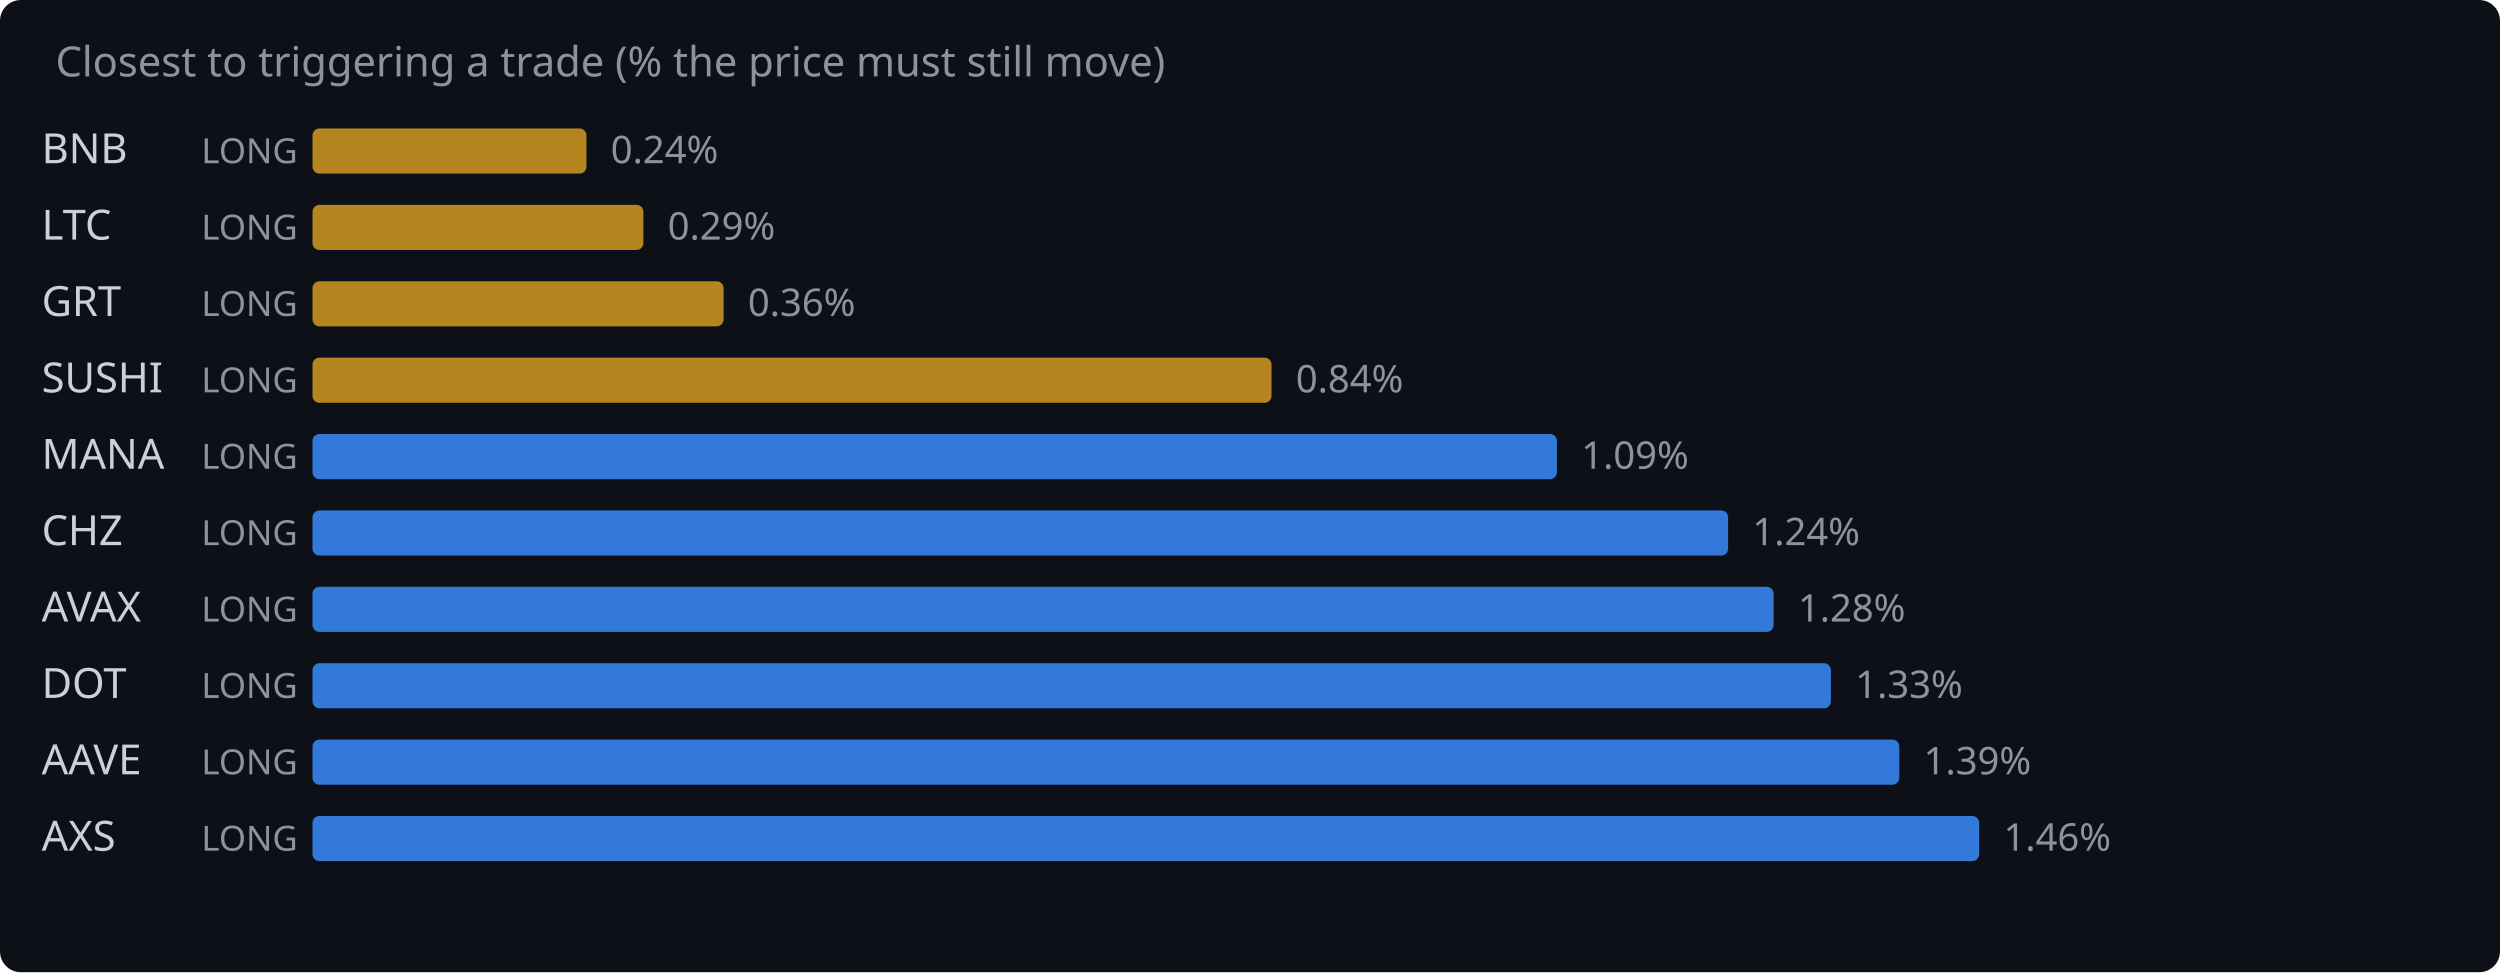
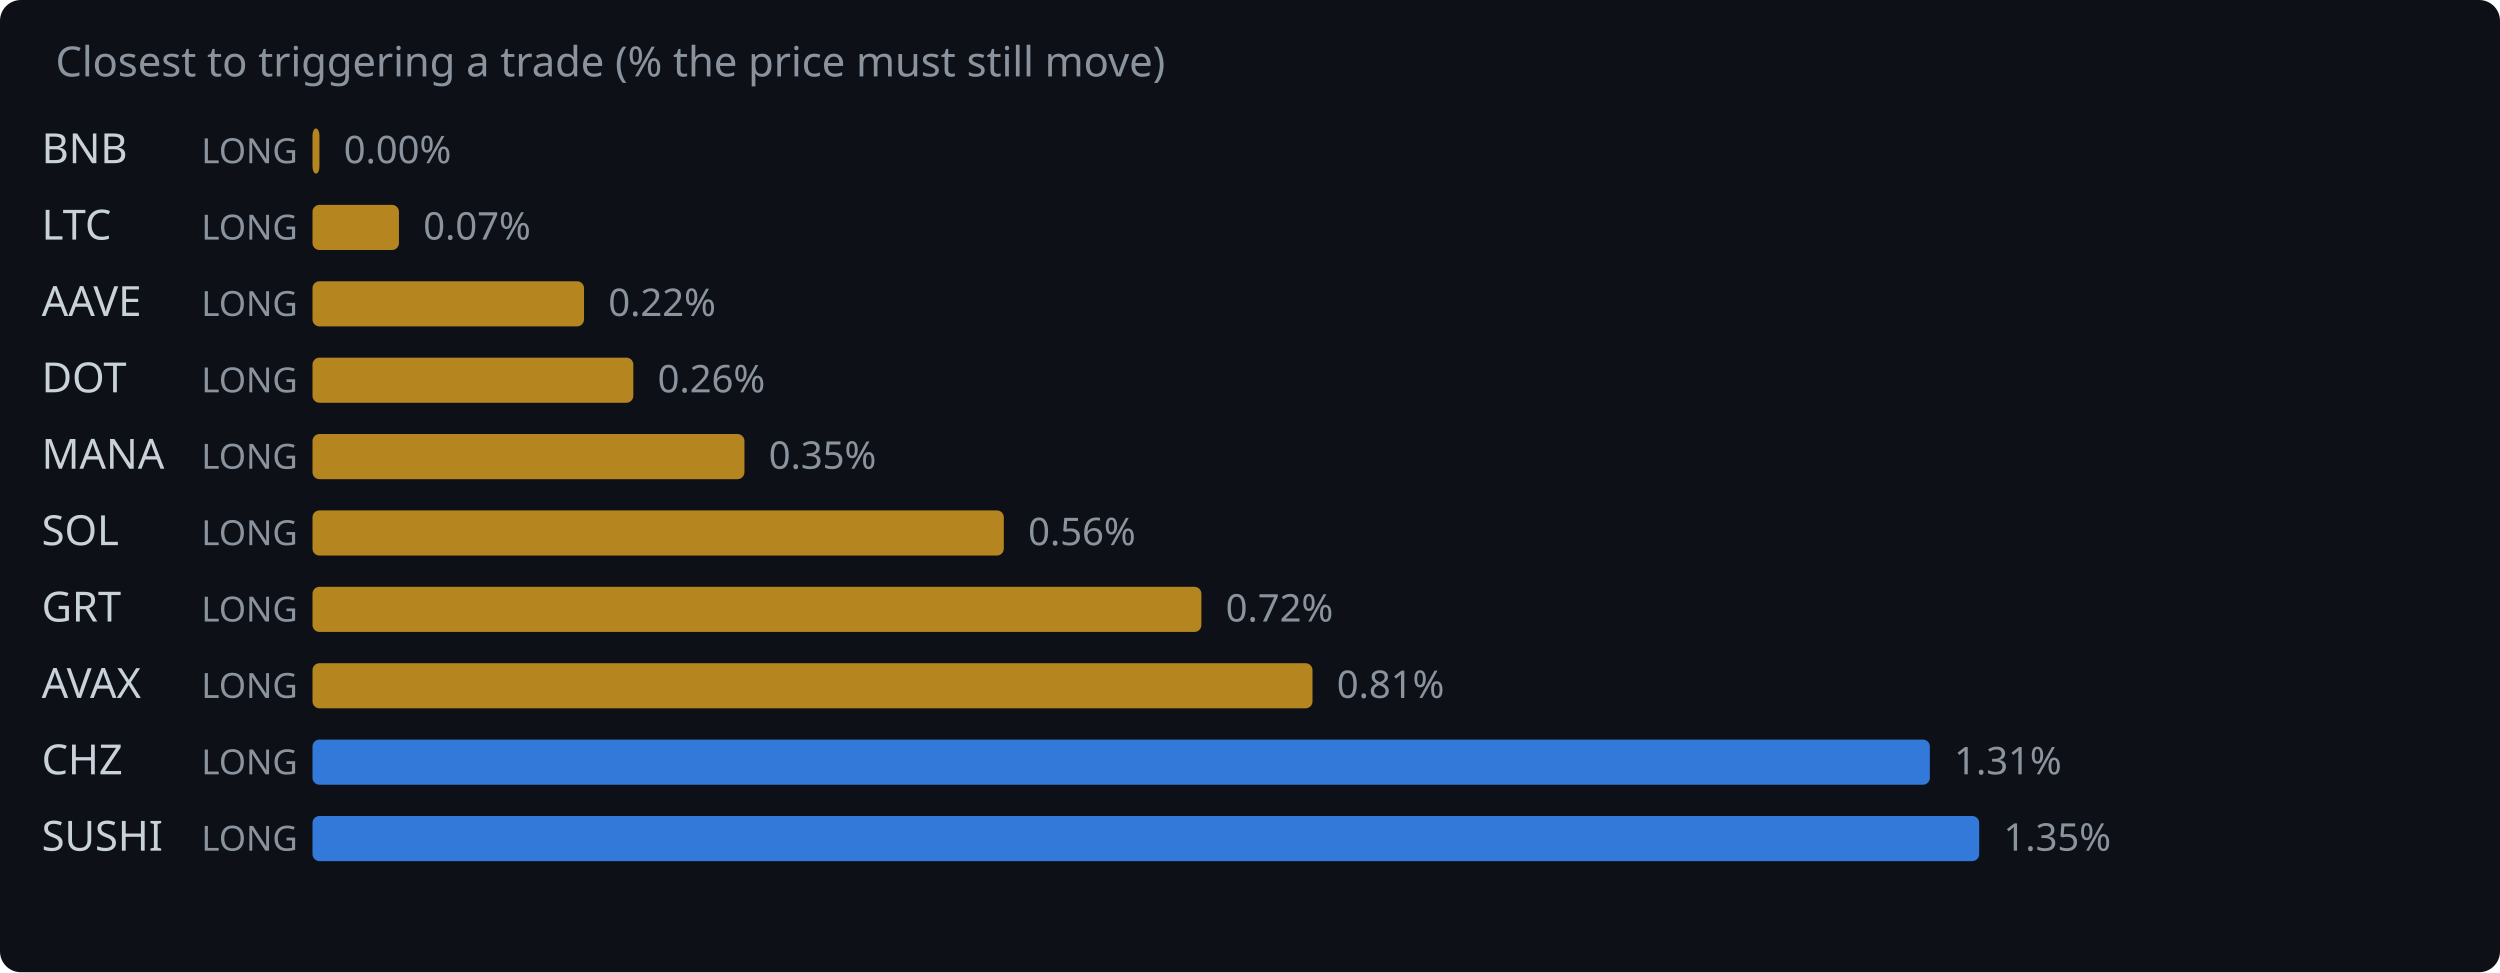
<svg xmlns="http://www.w3.org/2000/svg" width="720" height="280" viewBox="0 0 720 280">
  <rect width="720" height="280" fill="#0d1117" rx="6" />
  <text x="16" y="22" fill="#8b949e" font-family="system-ui,sans-serif" font-size="12">Closest to triggering a trade (% the price must still move)</text>
  <text x="12" y="47" fill="#c9d1d9" font-family="system-ui,sans-serif" font-size="12">BNB</text>
  <text x="58" y="47" fill="#8b949e" font-family="system-ui,sans-serif" font-size="10">LONG</text>
-   <rect x="90" y="37" width="78.9" height="13" rx="2" fill="#d29922" opacity="0.85" />
-   <text x="175.9" y="47" fill="#8b949e" font-family="system-ui,sans-serif" font-size="11">0.24%</text>
+   <rect x="90" y="37" width="2.0" height="13" rx="2" fill="#d29922" opacity="0.85" />
+   <text x="99.0" y="47" fill="#8b949e" font-family="system-ui,sans-serif" font-size="11">0.00%</text>
  <text x="12" y="69" fill="#c9d1d9" font-family="system-ui,sans-serif" font-size="12">LTC</text>
  <text x="58" y="69" fill="#8b949e" font-family="system-ui,sans-serif" font-size="10">LONG</text>
-   <rect x="90" y="59" width="95.3" height="13" rx="2" fill="#d29922" opacity="0.85" />
-   <text x="192.3" y="69" fill="#8b949e" font-family="system-ui,sans-serif" font-size="11">0.29%</text>
-   <text x="12" y="91" fill="#c9d1d9" font-family="system-ui,sans-serif" font-size="12">GRT</text>
+   <rect x="90" y="59" width="24.9" height="13" rx="2" fill="#d29922" opacity="0.85" />
+   <text x="121.9" y="69" fill="#8b949e" font-family="system-ui,sans-serif" font-size="11">0.07%</text>
+   <text x="12" y="91" fill="#c9d1d9" font-family="system-ui,sans-serif" font-size="12">AAVE</text>
  <text x="58" y="91" fill="#8b949e" font-family="system-ui,sans-serif" font-size="10">LONG</text>
-   <rect x="90" y="81" width="118.4" height="13" rx="2" fill="#d29922" opacity="0.85" />
-   <text x="215.4" y="91" fill="#8b949e" font-family="system-ui,sans-serif" font-size="11">0.36%</text>
-   <text x="12" y="113" fill="#c9d1d9" font-family="system-ui,sans-serif" font-size="12">SUSHI</text>
+   <rect x="90" y="81" width="78.2" height="13" rx="2" fill="#d29922" opacity="0.85" />
+   <text x="175.2" y="91" fill="#8b949e" font-family="system-ui,sans-serif" font-size="11">0.22%</text>
+   <text x="12" y="113" fill="#c9d1d9" font-family="system-ui,sans-serif" font-size="12">DOT</text>
  <text x="58" y="113" fill="#8b949e" font-family="system-ui,sans-serif" font-size="10">LONG</text>
-   <rect x="90" y="103" width="276.2" height="13" rx="2" fill="#d29922" opacity="0.85" />
-   <text x="373.2" y="113" fill="#8b949e" font-family="system-ui,sans-serif" font-size="11">0.84%</text>
+   <rect x="90" y="103" width="92.4" height="13" rx="2" fill="#d29922" opacity="0.85" />
+   <text x="189.4" y="113" fill="#8b949e" font-family="system-ui,sans-serif" font-size="11">0.26%</text>
  <text x="12" y="135" fill="#c9d1d9" font-family="system-ui,sans-serif" font-size="12">MANA</text>
  <text x="58" y="135" fill="#8b949e" font-family="system-ui,sans-serif" font-size="10">LONG</text>
-   <rect x="90" y="125" width="358.4" height="13" rx="2" fill="#388bfd" opacity="0.85" />
-   <text x="455.4" y="135" fill="#8b949e" font-family="system-ui,sans-serif" font-size="11">1.09%</text>
-   <text x="12" y="157" fill="#c9d1d9" font-family="system-ui,sans-serif" font-size="12">CHZ</text>
+   <rect x="90" y="125" width="124.4" height="13" rx="2" fill="#d29922" opacity="0.85" />
+   <text x="221.4" y="135" fill="#8b949e" font-family="system-ui,sans-serif" font-size="11">0.35%</text>
+   <text x="12" y="157" fill="#c9d1d9" font-family="system-ui,sans-serif" font-size="12">SOL</text>
  <text x="58" y="157" fill="#8b949e" font-family="system-ui,sans-serif" font-size="10">LONG</text>
-   <rect x="90" y="147" width="407.7" height="13" rx="2" fill="#388bfd" opacity="0.85" />
-   <text x="504.7" y="157" fill="#8b949e" font-family="system-ui,sans-serif" font-size="11">1.24%</text>
-   <text x="12" y="179" fill="#c9d1d9" font-family="system-ui,sans-serif" font-size="12">AVAX</text>
+   <rect x="90" y="147" width="199.1" height="13" rx="2" fill="#d29922" opacity="0.85" />
+   <text x="296.1" y="157" fill="#8b949e" font-family="system-ui,sans-serif" font-size="11">0.56%</text>
+   <text x="12" y="179" fill="#c9d1d9" font-family="system-ui,sans-serif" font-size="12">GRT</text>
  <text x="58" y="179" fill="#8b949e" font-family="system-ui,sans-serif" font-size="10">LONG</text>
-   <rect x="90" y="169" width="420.8" height="13" rx="2" fill="#388bfd" opacity="0.85" />
-   <text x="517.8" y="179" fill="#8b949e" font-family="system-ui,sans-serif" font-size="11">1.28%</text>
-   <text x="12" y="201" fill="#c9d1d9" font-family="system-ui,sans-serif" font-size="12">DOT</text>
+   <rect x="90" y="169" width="256.0" height="13" rx="2" fill="#d29922" opacity="0.85" />
+   <text x="353.0" y="179" fill="#8b949e" font-family="system-ui,sans-serif" font-size="11">0.72%</text>
+   <text x="12" y="201" fill="#c9d1d9" font-family="system-ui,sans-serif" font-size="12">AVAX</text>
  <text x="58" y="201" fill="#8b949e" font-family="system-ui,sans-serif" font-size="10">LONG</text>
-   <rect x="90" y="191" width="437.3" height="13" rx="2" fill="#388bfd" opacity="0.85" />
-   <text x="534.3" y="201" fill="#8b949e" font-family="system-ui,sans-serif" font-size="11">1.33%</text>
-   <text x="12" y="223" fill="#c9d1d9" font-family="system-ui,sans-serif" font-size="12">AAVE</text>
+   <rect x="90" y="191" width="288.0" height="13" rx="2" fill="#d29922" opacity="0.85" />
+   <text x="385.0" y="201" fill="#8b949e" font-family="system-ui,sans-serif" font-size="11">0.81%</text>
+   <text x="12" y="223" fill="#c9d1d9" font-family="system-ui,sans-serif" font-size="12">CHZ</text>
  <text x="58" y="223" fill="#8b949e" font-family="system-ui,sans-serif" font-size="10">LONG</text>
-   <rect x="90" y="213" width="457.0" height="13" rx="2" fill="#388bfd" opacity="0.85" />
-   <text x="554.0" y="223" fill="#8b949e" font-family="system-ui,sans-serif" font-size="11">1.39%</text>
-   <text x="12" y="245" fill="#c9d1d9" font-family="system-ui,sans-serif" font-size="12">AXS</text>
+   <rect x="90" y="213" width="465.8" height="13" rx="2" fill="#388bfd" opacity="0.85" />
+   <text x="562.8" y="223" fill="#8b949e" font-family="system-ui,sans-serif" font-size="11">1.31%</text>
+   <text x="12" y="245" fill="#c9d1d9" font-family="system-ui,sans-serif" font-size="12">SUSHI</text>
  <text x="58" y="245" fill="#8b949e" font-family="system-ui,sans-serif" font-size="10">LONG</text>
  <rect x="90" y="235" width="480.0" height="13" rx="2" fill="#388bfd" opacity="0.85" />
-   <text x="577.0" y="245" fill="#8b949e" font-family="system-ui,sans-serif" font-size="11">1.46%</text>
+   <text x="577.0" y="245" fill="#8b949e" font-family="system-ui,sans-serif" font-size="11">1.35%</text>
</svg>
